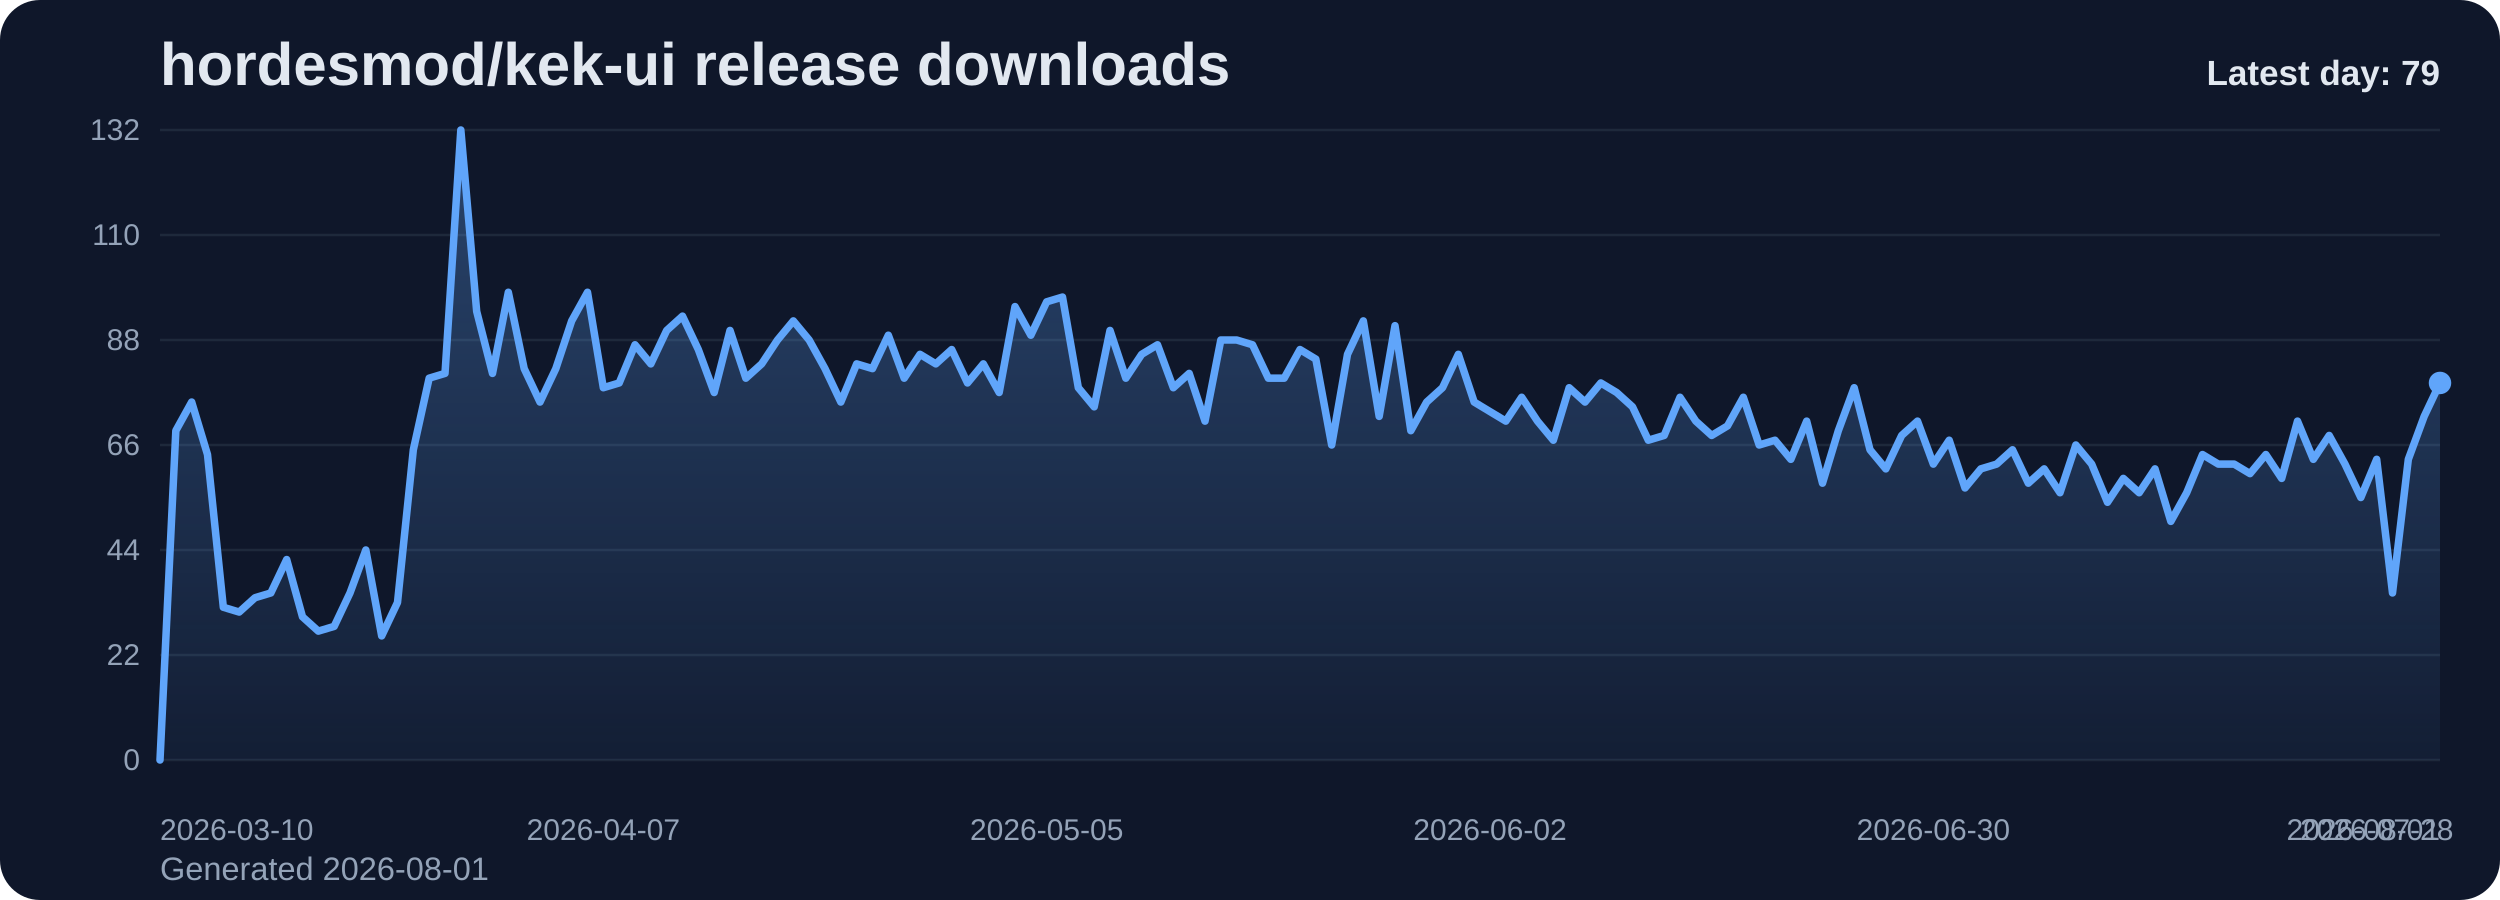
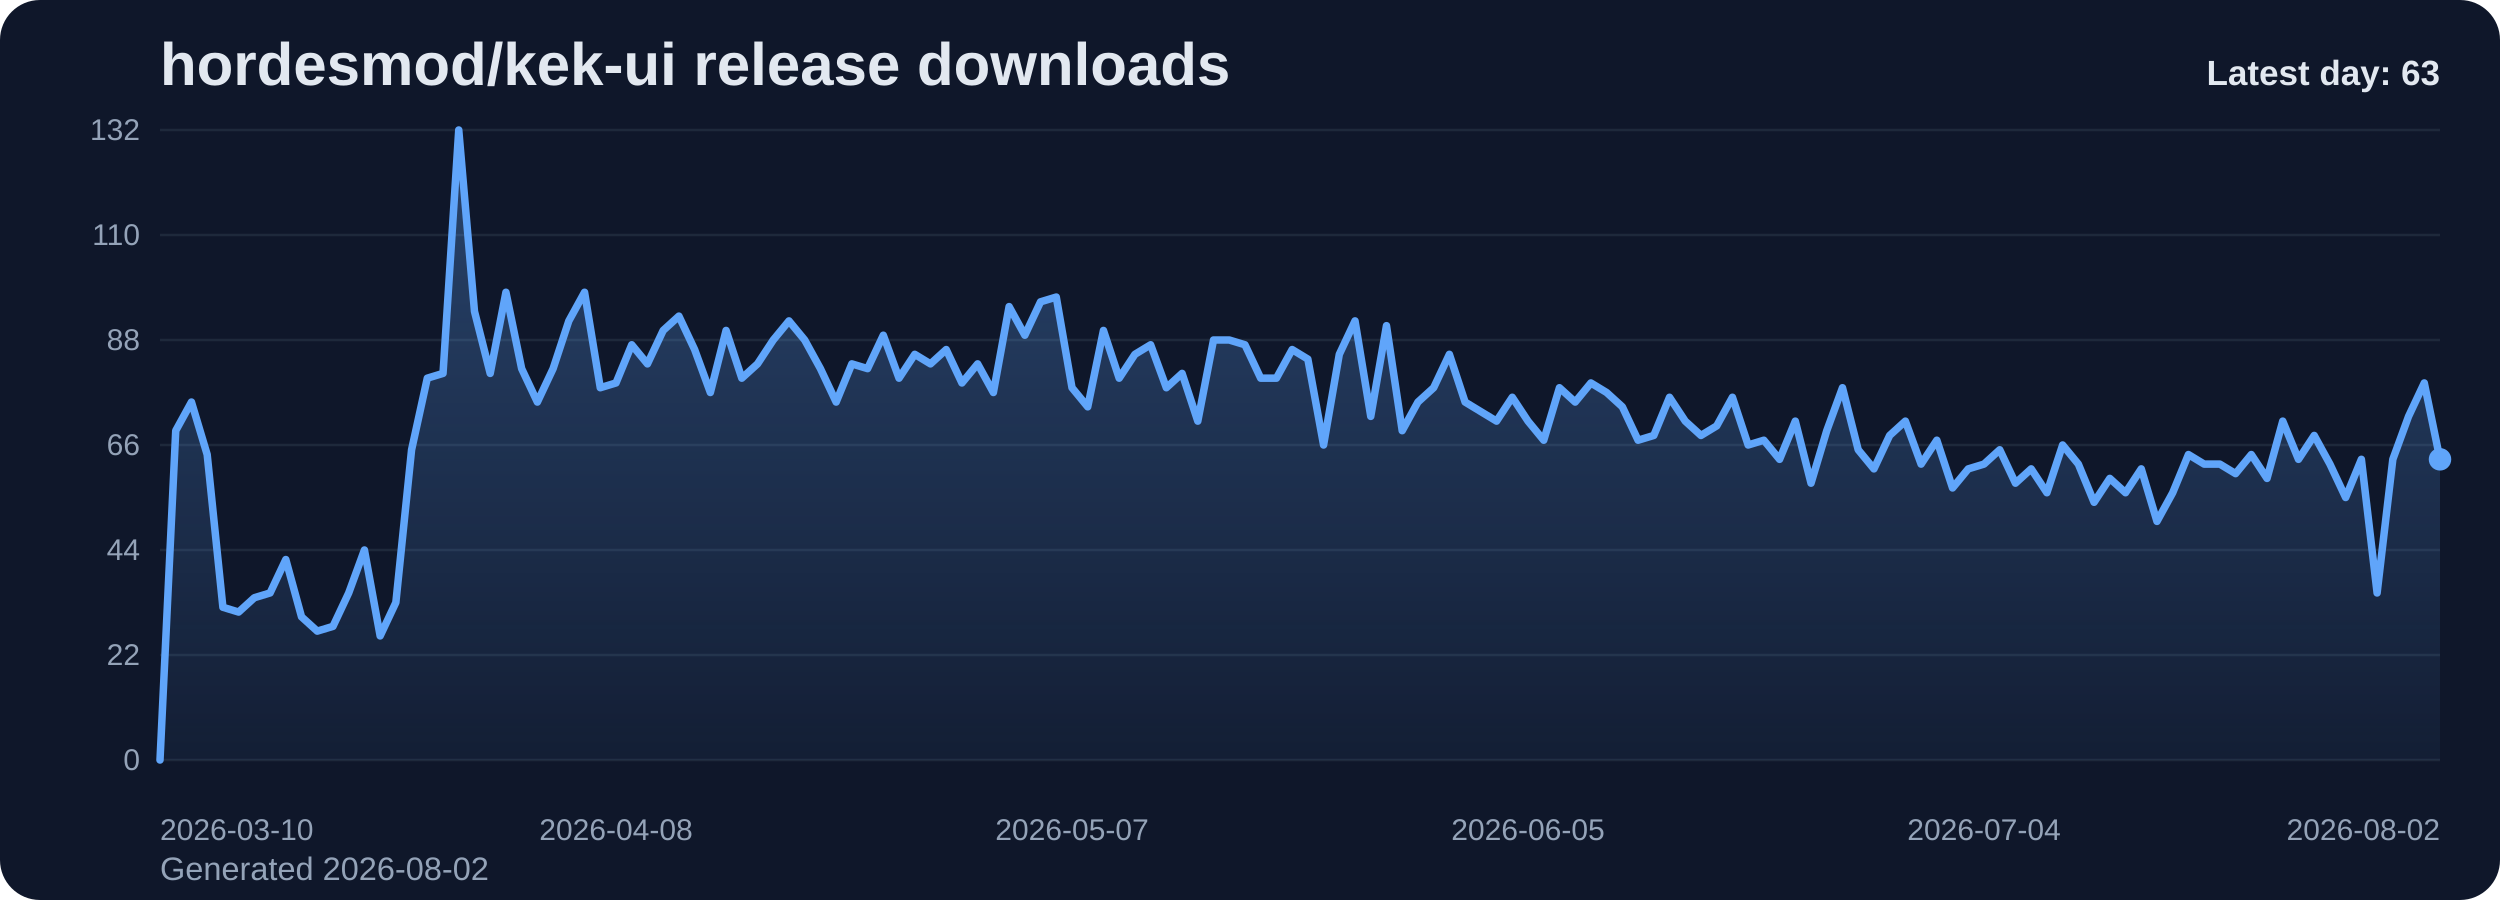
<svg xmlns="http://www.w3.org/2000/svg" viewBox="0 0 1000 360" role="img" aria-label="hordesmod/kek-ui release downloads chart">
  <defs>
    <linearGradient id="fill-daily-slate" x1="0" y1="0" x2="0" y2="1">
      <stop offset="0%" stop-color="#60a5fa" stop-opacity="0.32" />
      <stop offset="100%" stop-color="#60a5fa" stop-opacity="0.05" />
    </linearGradient>
    <style>
      .bg { fill: #0f172a; }
      .title { font: 700 24px Arial, sans-serif; fill: #e2e8f0; }
      .sub { font: 400 13px Arial, sans-serif; fill: #94a3b8; }
      .grid { stroke: #1e293b; stroke-width: 1; }
      .axis { font: 400 12px Arial, sans-serif; fill: #94a3b8; }
      .line { fill: none; stroke: #60a5fa; stroke-width: 3; stroke-linecap: round; stroke-linejoin: round; }
      .dot { fill: #60a5fa; }
      .value { font: 600 11px Arial, sans-serif; fill: #cbd5e1; }
      .latest { font: 700 14px Arial, sans-serif; fill: #e2e8f0; }
    </style>
  </defs>
  <rect class="bg" x="0" y="0" width="1000" height="360" rx="16" />
  <text class="title" x="64" y="34">hordesmod/kek-ui release downloads</text>
-   <text class="sub" x="64" y="352">Generated 2026-08-01</text>
+   <text class="sub" x="64" y="352">Generated 2026-08-02</text>
  <line x1="64" y1="52.00" x2="976" y2="52.00" class="grid" />
  <text x="56" y="56.00" text-anchor="end" class="axis">132</text>
  <line x1="64" y1="94.00" x2="976" y2="94.00" class="grid" />
  <text x="56" y="98.00" text-anchor="end" class="axis">110</text>
  <line x1="64" y1="136.00" x2="976" y2="136.00" class="grid" />
  <text x="56" y="140.00" text-anchor="end" class="axis">88</text>
  <line x1="64" y1="178.00" x2="976" y2="178.00" class="grid" />
  <text x="56" y="182.00" text-anchor="end" class="axis">66</text>
  <line x1="64" y1="220.00" x2="976" y2="220.00" class="grid" />
  <text x="56" y="224.00" text-anchor="end" class="axis">44</text>
  <line x1="64" y1="262.00" x2="976" y2="262.00" class="grid" />
  <text x="56" y="266.00" text-anchor="end" class="axis">22</text>
  <line x1="64" y1="304.00" x2="976" y2="304.00" class="grid" />
  <text x="56" y="308.00" text-anchor="end" class="axis">0</text>
-   <path d="M 64.00 304 L 64.00 304.00 L 70.33 172.27 L 76.67 160.82 L 83.00 181.82 L 89.33 242.91 L 95.67 244.82 L 102.00 239.09 L 108.33 237.18 L 114.67 223.82 L 121.00 246.73 L 127.33 252.45 L 133.67 250.55 L 140.00 237.18 L 146.33 220.00 L 152.67 254.36 L 159.00 241.00 L 165.33 179.91 L 171.67 151.27 L 178.00 149.36 L 184.33 52.00 L 190.67 124.55 L 197.00 149.36 L 203.33 116.91 L 209.67 147.45 L 216.00 160.82 L 222.33 147.45 L 228.67 128.36 L 235.00 116.91 L 241.33 155.09 L 247.67 153.18 L 254.00 137.91 L 260.33 145.55 L 266.67 132.18 L 273.00 126.45 L 279.33 139.82 L 285.67 157.00 L 292.00 132.18 L 298.33 151.27 L 304.67 145.55 L 311.00 136.00 L 317.33 128.36 L 323.67 136.00 L 330.00 147.45 L 336.33 160.82 L 342.67 145.55 L 349.00 147.45 L 355.33 134.09 L 361.67 151.27 L 368.00 141.73 L 374.33 145.55 L 380.67 139.82 L 387.00 153.18 L 393.33 145.55 L 399.67 157.00 L 406.00 122.64 L 412.33 134.09 L 418.67 120.73 L 425.00 118.82 L 431.33 155.09 L 437.67 162.73 L 444.00 132.18 L 450.33 151.27 L 456.67 141.73 L 463.00 137.91 L 469.33 155.09 L 475.67 149.36 L 482.00 168.45 L 488.33 136.00 L 494.67 136.00 L 501.00 137.91 L 507.33 151.27 L 513.67 151.27 L 520.00 139.82 L 526.33 143.64 L 532.67 178.00 L 539.00 141.73 L 545.33 128.36 L 551.67 166.55 L 558.00 130.27 L 564.33 172.27 L 570.67 160.82 L 577.00 155.09 L 583.33 141.73 L 589.67 160.82 L 596.00 164.64 L 602.33 168.45 L 608.67 158.91 L 615.00 168.45 L 621.33 176.09 L 627.67 155.09 L 634.00 160.82 L 640.33 153.18 L 646.67 157.00 L 653.00 162.73 L 659.33 176.09 L 665.67 174.18 L 672.00 158.91 L 678.33 168.45 L 684.67 174.18 L 691.00 170.36 L 697.33 158.91 L 703.67 178.00 L 710.00 176.09 L 716.33 183.73 L 722.67 168.45 L 729.00 193.27 L 735.33 172.27 L 741.67 155.09 L 748.00 179.91 L 754.33 187.55 L 760.67 174.18 L 767.00 168.45 L 773.33 185.64 L 779.67 176.09 L 786.00 195.18 L 792.33 187.55 L 798.67 185.64 L 805.00 179.91 L 811.33 193.27 L 817.67 187.55 L 824.00 197.09 L 830.33 178.00 L 836.67 185.64 L 843.00 200.91 L 849.33 191.36 L 855.67 197.09 L 862.00 187.55 L 868.33 208.55 L 874.67 197.09 L 881.00 181.82 L 887.33 185.64 L 893.67 185.64 L 900.00 189.45 L 906.33 181.82 L 912.67 191.36 L 919.00 168.45 L 925.33 183.73 L 931.67 174.18 L 938.00 185.64 L 944.33 199.00 L 950.67 183.73 L 957.00 237.18 L 963.33 183.73 L 969.67 166.55 L 976.00 153.18 L 976.00 304 Z" fill="url(#fill-daily-slate)" />
-   <polyline class="line" points="64.00,304.00 70.33,172.27 76.67,160.82 83.00,181.82 89.33,242.91 95.67,244.82 102.00,239.09 108.33,237.18 114.67,223.82 121.00,246.73 127.33,252.45 133.67,250.55 140.00,237.18 146.33,220.00 152.67,254.36 159.00,241.00 165.33,179.91 171.67,151.27 178.00,149.36 184.33,52.00 190.67,124.55 197.00,149.36 203.33,116.91 209.67,147.45 216.00,160.82 222.33,147.45 228.67,128.36 235.00,116.91 241.33,155.09 247.67,153.18 254.00,137.91 260.33,145.55 266.67,132.18 273.00,126.45 279.33,139.82 285.67,157.00 292.00,132.18 298.33,151.27 304.67,145.55 311.00,136.00 317.33,128.36 323.67,136.00 330.00,147.45 336.33,160.82 342.67,145.55 349.00,147.45 355.33,134.09 361.67,151.27 368.00,141.73 374.33,145.55 380.67,139.82 387.00,153.18 393.33,145.55 399.67,157.00 406.00,122.64 412.33,134.09 418.67,120.73 425.00,118.82 431.33,155.09 437.67,162.73 444.00,132.18 450.33,151.27 456.67,141.73 463.00,137.91 469.33,155.09 475.67,149.36 482.00,168.45 488.33,136.00 494.67,136.00 501.00,137.91 507.33,151.27 513.67,151.27 520.00,139.82 526.33,143.64 532.67,178.00 539.00,141.73 545.33,128.36 551.67,166.55 558.00,130.27 564.33,172.27 570.67,160.82 577.00,155.09 583.33,141.73 589.67,160.82 596.00,164.64 602.33,168.45 608.67,158.91 615.00,168.45 621.33,176.09 627.67,155.09 634.00,160.82 640.33,153.18 646.67,157.00 653.00,162.73 659.33,176.09 665.67,174.18 672.00,158.91 678.33,168.45 684.67,174.18 691.00,170.36 697.33,158.91 703.67,178.00 710.00,176.09 716.33,183.73 722.67,168.45 729.00,193.27 735.33,172.27 741.67,155.09 748.00,179.91 754.33,187.55 760.67,174.18 767.00,168.45 773.33,185.64 779.67,176.09 786.00,195.18 792.33,187.55 798.67,185.64 805.00,179.91 811.33,193.27 817.67,187.55 824.00,197.09 830.33,178.00 836.67,185.64 843.00,200.91 849.33,191.36 855.67,197.09 862.00,187.55 868.33,208.55 874.67,197.09 881.00,181.82 887.33,185.64 893.67,185.64 900.00,189.45 906.33,181.82 912.67,191.36 919.00,168.45 925.33,183.73 931.67,174.18 938.00,185.64 944.33,199.00 950.67,183.73 957.00,237.18 963.33,183.73 969.67,166.55 976.00,153.18" />
-   <circle class="dot" cx="976.00" cy="153.18" r="4.5" />
+   <path d="M 64.00 304 L 64.00 304.00 L 70.29 172.27 L 76.58 160.82 L 82.87 181.82 L 89.16 242.91 L 95.45 244.82 L 101.74 239.09 L 108.03 237.18 L 114.32 223.82 L 120.61 246.73 L 126.90 252.45 L 133.19 250.55 L 139.48 237.18 L 145.77 220.00 L 152.06 254.36 L 158.34 241.00 L 164.63 179.91 L 170.92 151.27 L 177.21 149.36 L 183.50 52.00 L 189.79 124.55 L 196.08 149.36 L 202.37 116.91 L 208.66 147.45 L 214.95 160.82 L 221.24 147.45 L 227.53 128.36 L 233.82 116.91 L 240.11 155.09 L 246.40 153.18 L 252.69 137.91 L 258.98 145.55 L 265.27 132.18 L 271.56 126.45 L 277.85 139.82 L 284.14 157.00 L 290.43 132.18 L 296.72 151.27 L 303.01 145.55 L 309.30 136.00 L 315.59 128.36 L 321.88 136.00 L 328.17 147.45 L 334.46 160.82 L 340.74 145.55 L 347.03 147.45 L 353.32 134.09 L 359.61 151.27 L 365.90 141.73 L 372.19 145.55 L 378.48 139.82 L 384.77 153.18 L 391.06 145.55 L 397.35 157.00 L 403.64 122.64 L 409.93 134.09 L 416.22 120.73 L 422.51 118.82 L 428.80 155.09 L 435.09 162.73 L 441.38 132.18 L 447.67 151.27 L 453.96 141.73 L 460.25 137.91 L 466.54 155.09 L 472.83 149.36 L 479.12 168.45 L 485.41 136.00 L 491.70 136.00 L 497.99 137.91 L 504.28 151.27 L 510.57 151.27 L 516.86 139.82 L 523.14 143.64 L 529.43 178.00 L 535.72 141.73 L 542.01 128.36 L 548.30 166.55 L 554.59 130.27 L 560.88 172.27 L 567.17 160.82 L 573.46 155.09 L 579.75 141.73 L 586.04 160.82 L 592.33 164.64 L 598.62 168.45 L 604.91 158.91 L 611.20 168.45 L 617.49 176.09 L 623.78 155.09 L 630.07 160.82 L 636.36 153.18 L 642.65 157.00 L 648.94 162.73 L 655.23 176.09 L 661.52 174.18 L 667.81 158.91 L 674.10 168.45 L 680.39 174.18 L 686.68 170.36 L 692.97 158.91 L 699.26 178.00 L 705.54 176.09 L 711.83 183.73 L 718.12 168.45 L 724.41 193.27 L 730.70 172.27 L 736.99 155.09 L 743.28 179.91 L 749.57 187.55 L 755.86 174.18 L 762.15 168.45 L 768.44 185.64 L 774.73 176.09 L 781.02 195.18 L 787.31 187.55 L 793.60 185.64 L 799.89 179.91 L 806.18 193.27 L 812.47 187.55 L 818.76 197.09 L 825.05 178.00 L 831.34 185.64 L 837.63 200.91 L 843.92 191.36 L 850.21 197.09 L 856.50 187.55 L 862.79 208.55 L 869.08 197.09 L 875.37 181.82 L 881.66 185.64 L 887.94 185.64 L 894.23 189.45 L 900.52 181.82 L 906.81 191.36 L 913.10 168.45 L 919.39 183.73 L 925.68 174.18 L 931.97 185.64 L 938.26 199.00 L 944.55 183.73 L 950.84 237.18 L 957.13 183.73 L 963.42 166.55 L 969.71 153.18 L 976.00 183.73 L 976.00 304 Z" fill="url(#fill-daily-slate)" />
+   <polyline class="line" points="64.00,304.00 70.29,172.27 76.58,160.82 82.87,181.82 89.16,242.91 95.45,244.82 101.74,239.09 108.03,237.18 114.32,223.82 120.61,246.73 126.90,252.45 133.19,250.55 139.48,237.18 145.77,220.00 152.06,254.36 158.34,241.00 164.63,179.91 170.92,151.27 177.21,149.36 183.50,52.00 189.79,124.55 196.08,149.36 202.37,116.91 208.66,147.45 214.95,160.82 221.24,147.45 227.53,128.36 233.82,116.91 240.11,155.09 246.40,153.18 252.69,137.91 258.98,145.55 265.27,132.18 271.56,126.45 277.85,139.82 284.14,157.00 290.43,132.18 296.72,151.27 303.01,145.55 309.30,136.00 315.59,128.36 321.88,136.00 328.17,147.45 334.46,160.82 340.74,145.55 347.03,147.45 353.32,134.09 359.61,151.27 365.90,141.73 372.19,145.55 378.48,139.82 384.77,153.18 391.06,145.55 397.35,157.00 403.64,122.64 409.93,134.09 416.22,120.73 422.51,118.82 428.80,155.09 435.09,162.73 441.38,132.18 447.67,151.27 453.96,141.73 460.25,137.91 466.54,155.09 472.83,149.36 479.12,168.45 485.41,136.00 491.70,136.00 497.99,137.91 504.28,151.27 510.57,151.27 516.86,139.82 523.14,143.64 529.43,178.00 535.72,141.73 542.01,128.36 548.30,166.55 554.59,130.27 560.88,172.27 567.17,160.82 573.46,155.09 579.75,141.73 586.04,160.82 592.33,164.64 598.62,168.45 604.91,158.91 611.20,168.45 617.49,176.09 623.78,155.09 630.07,160.82 636.36,153.18 642.65,157.00 648.94,162.73 655.23,176.09 661.52,174.18 667.81,158.91 674.10,168.45 680.39,174.18 686.68,170.36 692.97,158.91 699.26,178.00 705.54,176.09 711.83,183.73 718.12,168.45 724.41,193.27 730.70,172.27 736.99,155.09 743.28,179.91 749.57,187.55 755.86,174.18 762.15,168.45 768.44,185.64 774.73,176.09 781.02,195.18 787.31,187.55 793.60,185.64 799.89,179.91 806.18,193.27 812.47,187.55 818.76,197.09 825.05,178.00 831.34,185.64 837.63,200.91 843.92,191.36 850.21,197.09 856.50,187.55 862.79,208.55 869.08,197.09 875.37,181.82 881.66,185.64 887.94,185.64 894.23,189.45 900.52,181.82 906.81,191.36 913.10,168.45 919.39,183.73 925.68,174.18 931.97,185.64 938.26,199.00 944.55,183.73 950.84,237.18 957.13,183.73 963.42,166.55 969.71,153.18 976.00,183.73" />
+   <circle class="dot" cx="976.00" cy="183.73" r="4.5" />
  <text class="axis" x="64.00" y="336" text-anchor="start">2026-03-10</text>
-   <text class="axis" x="241.33" y="336" text-anchor="middle">2026-04-07</text>
-   <text class="axis" x="418.67" y="336" text-anchor="middle">2026-05-05</text>
-   <text class="axis" x="596.00" y="336" text-anchor="middle">2026-06-02</text>
-   <text class="axis" x="773.33" y="336" text-anchor="middle">2026-06-30</text>
-   <text class="axis" x="950.67" y="336" text-anchor="middle">2026-07-28</text>
-   <text class="axis" x="976.00" y="336" text-anchor="end">2026-08-01</text>
-   <text class="latest" x="976" y="34" text-anchor="end">Latest day: 79</text>
+   <text class="axis" x="246.40" y="336" text-anchor="middle">2026-04-08</text>
+   <text class="axis" x="428.80" y="336" text-anchor="middle">2026-05-07</text>
+   <text class="axis" x="611.20" y="336" text-anchor="middle">2026-06-05</text>
+   <text class="axis" x="793.60" y="336" text-anchor="middle">2026-07-04</text>
+   <text class="axis" x="976.00" y="336" text-anchor="end">2026-08-02</text>
+   <text class="latest" x="976" y="34" text-anchor="end">Latest day: 63</text>
</svg>
